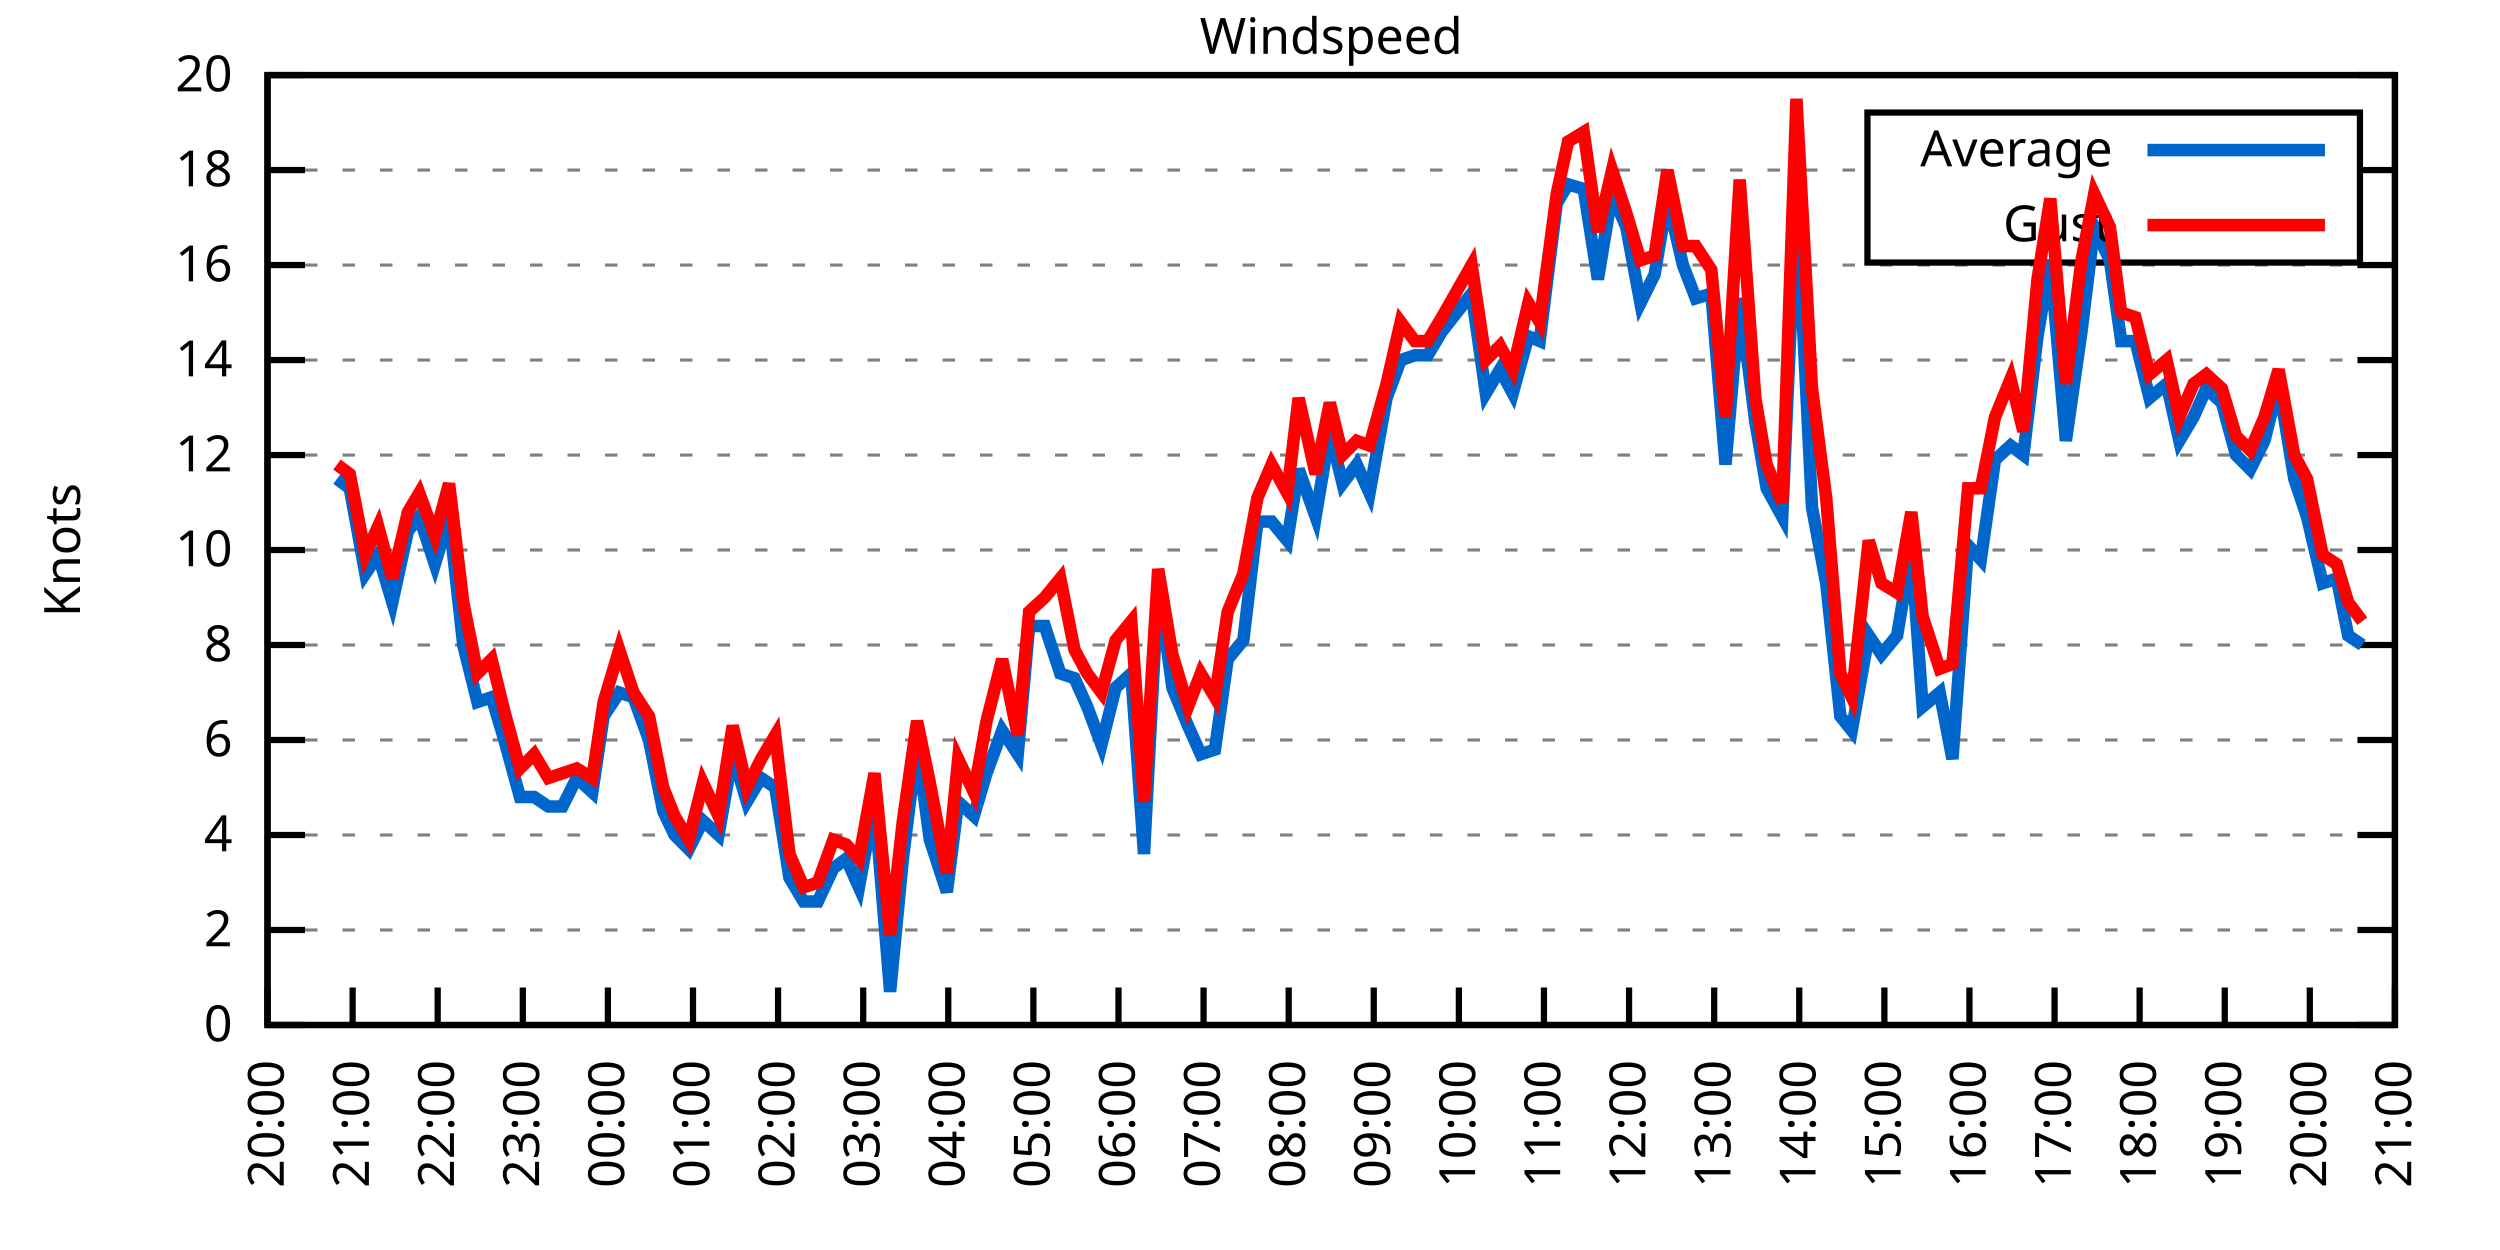
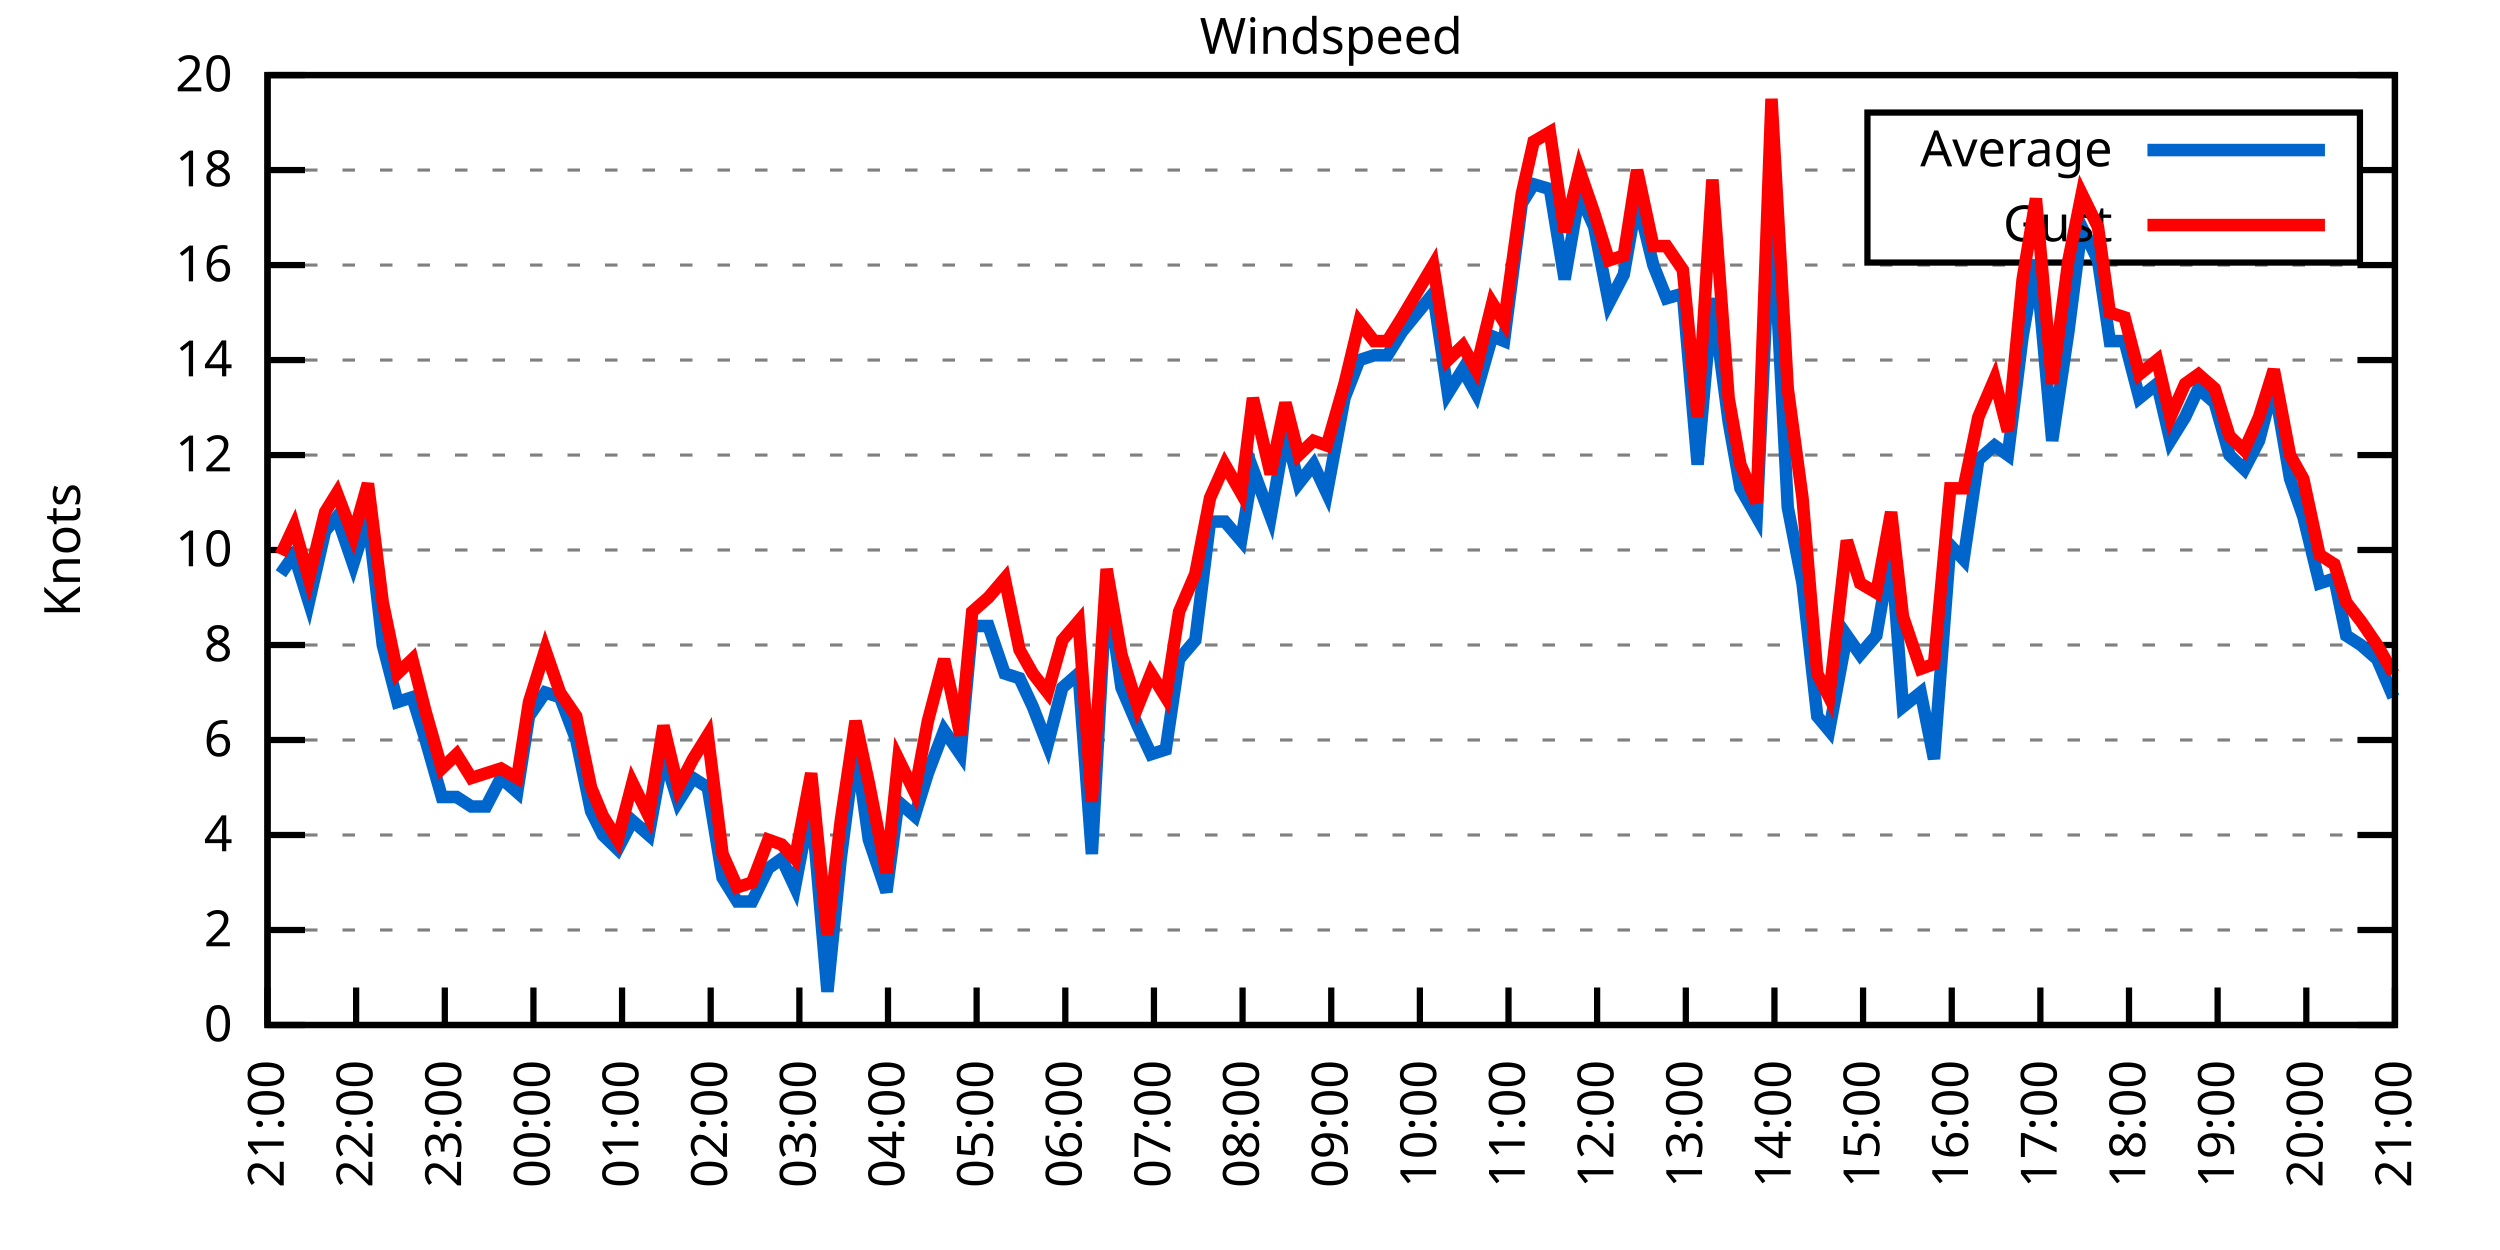
<svg xmlns="http://www.w3.org/2000/svg" xmlns:xlink="http://www.w3.org/1999/xlink" width="400" height="200" viewBox="0 0 400 200">
  <g id="gnuplot_canvas">
    <rect x="0" y="0" width="400" height="200" fill="none" />
    <defs>
      <circle id="gpDot" r="0.5" stroke-width="0.5" stroke="currentColor" />
      <path id="gpPt0" stroke-width="0.333" stroke="currentColor" d="M-1,0 h2 M0,-1 v2" />
      <path id="gpPt1" stroke-width="0.333" stroke="currentColor" d="M-1,-1 L1,1 M1,-1 L-1,1" />
      <path id="gpPt2" stroke-width="0.333" stroke="currentColor" d="M-1,0 L1,0 M0,-1 L0,1 M-1,-1 L1,1 M-1,1 L1,-1" />
      <rect id="gpPt3" stroke-width="0.333" stroke="currentColor" x="-1" y="-1" width="2" height="2" />
      <rect id="gpPt4" stroke-width="0.333" stroke="currentColor" fill="currentColor" x="-1" y="-1" width="2" height="2" />
      <circle id="gpPt5" stroke-width="0.333" stroke="currentColor" cx="0" cy="0" r="1" />
      <use xlink:href="#gpPt5" id="gpPt6" fill="currentColor" stroke="none" />
      <path id="gpPt7" stroke-width="0.333" stroke="currentColor" d="M0,-1.33 L-1.33,0.67 L1.33,0.67 z" />
      <use xlink:href="#gpPt7" id="gpPt8" fill="currentColor" stroke="none" />
      <use xlink:href="#gpPt7" id="gpPt9" stroke="currentColor" transform="rotate(180)" />
      <use xlink:href="#gpPt9" id="gpPt10" fill="currentColor" stroke="none" />
      <use xlink:href="#gpPt3" id="gpPt11" stroke="currentColor" transform="rotate(45)" />
      <use xlink:href="#gpPt11" id="gpPt12" fill="currentColor" stroke="none" />
      <path id="gpPt13" stroke-width="0.333" stroke="currentColor" d="M0,1.330 L1.265,0.411 L0.782,-1.067 L-0.782,-1.076 L-1.265,0.411 z" />
      <use xlink:href="#gpPt13" id="gpPt14" fill="currentColor" stroke="none" />
      <filter id="textbox" filterUnits="objectBoundingBox" x="0" y="0" height="1" width="1">
        <feFlood flood-color="white" flood-opacity="1" result="bgnd" />
        <feComposite in="SourceGraphic" in2="bgnd" operator="atop" />
      </filter>
      <filter id="greybox" filterUnits="objectBoundingBox" x="0" y="0" height="1" width="1">
        <feFlood flood-color="lightgrey" flood-opacity="1" result="grey" />
        <feComposite in="SourceGraphic" in2="grey" operator="atop" />
      </filter>
    </defs>
    <g fill="none" color="white" stroke="currentColor" stroke-width="1.00" stroke-linecap="butt" stroke-linejoin="miter">
</g>
    <g fill="none" color="black" stroke="currentColor" stroke-width="1.00" stroke-linecap="butt" stroke-linejoin="miter">
      <g stroke="none" shape-rendering="crispEdges">
        <polygon fill="rgb(255, 255, 255)" points="42.80,164.00 383.18,164.00 383.18,12.02 42.80,12.02 " />
      </g>
    </g>
    <g fill="none" color="black" stroke="currentColor" stroke-width="1.00" stroke-linecap="butt" stroke-linejoin="miter">
</g>
    <g fill="none" color="black" stroke="black" stroke-width="0.50" stroke-linecap="butt" stroke-linejoin="miter">
</g>
    <g fill="none" color="gray" stroke="currentColor" stroke-width="0.50" stroke-linecap="butt" stroke-linejoin="miter">
      <path stroke="gray" stroke-dasharray="2,4" class="gridline" d="M42.80,164.00 L383.19,164.00  " />
    </g>
    <g fill="none" color="gray" stroke="gray" stroke-width="1.00" stroke-linecap="butt" stroke-linejoin="miter">
</g>
    <g fill="none" color="black" stroke="currentColor" stroke-width="1.00" stroke-linecap="butt" stroke-linejoin="miter">
      <path stroke="black" d="M42.80,164.00 L48.80,164.00 M383.19,164.00 L377.19,164.00  " />
      <g transform="translate(37.20,166.60)" stroke="none" fill="black" font-family="Sans" font-size="8.00" text-anchor="end">
        <text>
          <tspan font-family="Sans"> 0</tspan>
        </text>
      </g>
    </g>
    <g fill="none" color="black" stroke="currentColor" stroke-width="1.00" stroke-linecap="butt" stroke-linejoin="miter">
</g>
    <g fill="none" color="black" stroke="black" stroke-width="0.50" stroke-linecap="butt" stroke-linejoin="miter">
</g>
    <g fill="none" color="gray" stroke="currentColor" stroke-width="0.50" stroke-linecap="butt" stroke-linejoin="miter">
      <path stroke="gray" stroke-dasharray="2,4" class="gridline" d="M42.80,148.80 L383.19,148.80  " />
    </g>
    <g fill="none" color="gray" stroke="gray" stroke-width="1.00" stroke-linecap="butt" stroke-linejoin="miter">
</g>
    <g fill="none" color="black" stroke="currentColor" stroke-width="1.00" stroke-linecap="butt" stroke-linejoin="miter">
      <path stroke="black" d="M42.80,148.80 L48.80,148.80 M383.19,148.80 L377.19,148.80  " />
      <g transform="translate(37.20,151.40)" stroke="none" fill="black" font-family="Sans" font-size="8.00" text-anchor="end">
        <text>
          <tspan font-family="Sans"> 2</tspan>
        </text>
      </g>
    </g>
    <g fill="none" color="black" stroke="currentColor" stroke-width="1.00" stroke-linecap="butt" stroke-linejoin="miter">
</g>
    <g fill="none" color="black" stroke="black" stroke-width="0.50" stroke-linecap="butt" stroke-linejoin="miter">
</g>
    <g fill="none" color="gray" stroke="currentColor" stroke-width="0.50" stroke-linecap="butt" stroke-linejoin="miter">
      <path stroke="gray" stroke-dasharray="2,4" class="gridline" d="M42.80,133.60 L383.19,133.60  " />
    </g>
    <g fill="none" color="gray" stroke="gray" stroke-width="1.00" stroke-linecap="butt" stroke-linejoin="miter">
</g>
    <g fill="none" color="black" stroke="currentColor" stroke-width="1.00" stroke-linecap="butt" stroke-linejoin="miter">
      <path stroke="black" d="M42.80,133.60 L48.80,133.60 M383.19,133.60 L377.19,133.60  " />
      <g transform="translate(37.20,136.20)" stroke="none" fill="black" font-family="Sans" font-size="8.00" text-anchor="end">
        <text>
          <tspan font-family="Sans"> 4</tspan>
        </text>
      </g>
    </g>
    <g fill="none" color="black" stroke="currentColor" stroke-width="1.00" stroke-linecap="butt" stroke-linejoin="miter">
</g>
    <g fill="none" color="black" stroke="black" stroke-width="0.50" stroke-linecap="butt" stroke-linejoin="miter">
</g>
    <g fill="none" color="gray" stroke="currentColor" stroke-width="0.50" stroke-linecap="butt" stroke-linejoin="miter">
      <path stroke="gray" stroke-dasharray="2,4" class="gridline" d="M42.80,118.40 L383.19,118.40  " />
    </g>
    <g fill="none" color="gray" stroke="gray" stroke-width="1.00" stroke-linecap="butt" stroke-linejoin="miter">
</g>
    <g fill="none" color="black" stroke="currentColor" stroke-width="1.00" stroke-linecap="butt" stroke-linejoin="miter">
      <path stroke="black" d="M42.80,118.40 L48.80,118.40 M383.19,118.40 L377.19,118.40  " />
      <g transform="translate(37.20,121.00)" stroke="none" fill="black" font-family="Sans" font-size="8.00" text-anchor="end">
        <text>
          <tspan font-family="Sans"> 6</tspan>
        </text>
      </g>
    </g>
    <g fill="none" color="black" stroke="currentColor" stroke-width="1.00" stroke-linecap="butt" stroke-linejoin="miter">
</g>
    <g fill="none" color="black" stroke="black" stroke-width="0.50" stroke-linecap="butt" stroke-linejoin="miter">
</g>
    <g fill="none" color="gray" stroke="currentColor" stroke-width="0.50" stroke-linecap="butt" stroke-linejoin="miter">
      <path stroke="gray" stroke-dasharray="2,4" class="gridline" d="M42.80,103.20 L383.19,103.20  " />
    </g>
    <g fill="none" color="gray" stroke="gray" stroke-width="1.00" stroke-linecap="butt" stroke-linejoin="miter">
</g>
    <g fill="none" color="black" stroke="currentColor" stroke-width="1.00" stroke-linecap="butt" stroke-linejoin="miter">
      <path stroke="black" d="M42.80,103.20 L48.80,103.20 M383.19,103.20 L377.19,103.20  " />
      <g transform="translate(37.20,105.80)" stroke="none" fill="black" font-family="Sans" font-size="8.00" text-anchor="end">
        <text>
          <tspan font-family="Sans"> 8</tspan>
        </text>
      </g>
    </g>
    <g fill="none" color="black" stroke="currentColor" stroke-width="1.00" stroke-linecap="butt" stroke-linejoin="miter">
</g>
    <g fill="none" color="black" stroke="black" stroke-width="0.50" stroke-linecap="butt" stroke-linejoin="miter">
</g>
    <g fill="none" color="gray" stroke="currentColor" stroke-width="0.50" stroke-linecap="butt" stroke-linejoin="miter">
      <path stroke="gray" stroke-dasharray="2,4" class="gridline" d="M42.80,88.00 L383.19,88.00  " />
    </g>
    <g fill="none" color="gray" stroke="gray" stroke-width="1.00" stroke-linecap="butt" stroke-linejoin="miter">
</g>
    <g fill="none" color="black" stroke="currentColor" stroke-width="1.00" stroke-linecap="butt" stroke-linejoin="miter">
      <path stroke="black" d="M42.80,88.00 L48.80,88.00 M383.19,88.00 L377.19,88.00  " />
      <g transform="translate(37.20,90.60)" stroke="none" fill="black" font-family="Sans" font-size="8.00" text-anchor="end">
        <text>
          <tspan font-family="Sans"> 10</tspan>
        </text>
      </g>
    </g>
    <g fill="none" color="black" stroke="currentColor" stroke-width="1.00" stroke-linecap="butt" stroke-linejoin="miter">
</g>
    <g fill="none" color="black" stroke="black" stroke-width="0.50" stroke-linecap="butt" stroke-linejoin="miter">
</g>
    <g fill="none" color="gray" stroke="currentColor" stroke-width="0.50" stroke-linecap="butt" stroke-linejoin="miter">
      <path stroke="gray" stroke-dasharray="2,4" class="gridline" d="M42.80,72.81 L383.19,72.81  " />
    </g>
    <g fill="none" color="gray" stroke="gray" stroke-width="1.00" stroke-linecap="butt" stroke-linejoin="miter">
</g>
    <g fill="none" color="black" stroke="currentColor" stroke-width="1.00" stroke-linecap="butt" stroke-linejoin="miter">
      <path stroke="black" d="M42.80,72.81 L48.80,72.81 M383.19,72.81 L377.19,72.81  " />
      <g transform="translate(37.20,75.41)" stroke="none" fill="black" font-family="Sans" font-size="8.00" text-anchor="end">
        <text>
          <tspan font-family="Sans"> 12</tspan>
        </text>
      </g>
    </g>
    <g fill="none" color="black" stroke="currentColor" stroke-width="1.00" stroke-linecap="butt" stroke-linejoin="miter">
</g>
    <g fill="none" color="black" stroke="black" stroke-width="0.50" stroke-linecap="butt" stroke-linejoin="miter">
</g>
    <g fill="none" color="gray" stroke="currentColor" stroke-width="0.50" stroke-linecap="butt" stroke-linejoin="miter">
      <path stroke="gray" stroke-dasharray="2,4" class="gridline" d="M42.80,57.61 L383.19,57.61  " />
    </g>
    <g fill="none" color="gray" stroke="gray" stroke-width="1.00" stroke-linecap="butt" stroke-linejoin="miter">
</g>
    <g fill="none" color="black" stroke="currentColor" stroke-width="1.00" stroke-linecap="butt" stroke-linejoin="miter">
      <path stroke="black" d="M42.80,57.61 L48.80,57.61 M383.19,57.61 L377.19,57.61  " />
      <g transform="translate(37.20,60.21)" stroke="none" fill="black" font-family="Sans" font-size="8.00" text-anchor="end">
        <text>
          <tspan font-family="Sans"> 14</tspan>
        </text>
      </g>
    </g>
    <g fill="none" color="black" stroke="currentColor" stroke-width="1.00" stroke-linecap="butt" stroke-linejoin="miter">
</g>
    <g fill="none" color="black" stroke="black" stroke-width="0.50" stroke-linecap="butt" stroke-linejoin="miter">
</g>
    <g fill="none" color="gray" stroke="currentColor" stroke-width="0.50" stroke-linecap="butt" stroke-linejoin="miter">
      <path stroke="gray" stroke-dasharray="2,4" class="gridline" d="M42.80,42.41 L383.19,42.41  " />
    </g>
    <g fill="none" color="gray" stroke="gray" stroke-width="1.00" stroke-linecap="butt" stroke-linejoin="miter">
</g>
    <g fill="none" color="black" stroke="currentColor" stroke-width="1.00" stroke-linecap="butt" stroke-linejoin="miter">
      <path stroke="black" d="M42.80,42.41 L48.80,42.41 M383.19,42.41 L377.19,42.41  " />
      <g transform="translate(37.20,45.01)" stroke="none" fill="black" font-family="Sans" font-size="8.00" text-anchor="end">
        <text>
          <tspan font-family="Sans"> 16</tspan>
        </text>
      </g>
    </g>
    <g fill="none" color="black" stroke="currentColor" stroke-width="1.00" stroke-linecap="butt" stroke-linejoin="miter">
</g>
    <g fill="none" color="black" stroke="black" stroke-width="0.50" stroke-linecap="butt" stroke-linejoin="miter">
</g>
    <g fill="none" color="gray" stroke="currentColor" stroke-width="0.50" stroke-linecap="butt" stroke-linejoin="miter">
      <path stroke="gray" stroke-dasharray="2,4" class="gridline" d="M42.80,27.21 L298.79,27.21 M377.59,27.21 L383.19,27.21  " />
    </g>
    <g fill="none" color="gray" stroke="gray" stroke-width="1.00" stroke-linecap="butt" stroke-linejoin="miter">
</g>
    <g fill="none" color="black" stroke="currentColor" stroke-width="1.00" stroke-linecap="butt" stroke-linejoin="miter">
      <path stroke="black" d="M42.80,27.21 L48.80,27.21 M383.19,27.21 L377.19,27.21  " />
      <g transform="translate(37.20,29.81)" stroke="none" fill="black" font-family="Sans" font-size="8.00" text-anchor="end">
        <text>
          <tspan font-family="Sans"> 18</tspan>
        </text>
      </g>
    </g>
    <g fill="none" color="black" stroke="currentColor" stroke-width="1.00" stroke-linecap="butt" stroke-linejoin="miter">
</g>
    <g fill="none" color="black" stroke="black" stroke-width="0.50" stroke-linecap="butt" stroke-linejoin="miter">
</g>
    <g fill="none" color="gray" stroke="currentColor" stroke-width="0.50" stroke-linecap="butt" stroke-linejoin="miter">
      <path stroke="gray" stroke-dasharray="2,4" class="gridline" d="M42.80,12.01 L383.19,12.01  " />
    </g>
    <g fill="none" color="gray" stroke="gray" stroke-width="1.00" stroke-linecap="butt" stroke-linejoin="miter">
</g>
    <g fill="none" color="black" stroke="currentColor" stroke-width="1.00" stroke-linecap="butt" stroke-linejoin="miter">
      <path stroke="black" d="M42.80,12.01 L48.80,12.01 M383.19,12.01 L377.19,12.01  " />
      <g transform="translate(37.20,14.61)" stroke="none" fill="black" font-family="Sans" font-size="8.00" text-anchor="end">
        <text>
          <tspan font-family="Sans"> 20</tspan>
        </text>
      </g>
    </g>
    <g fill="none" color="black" stroke="currentColor" stroke-width="1.00" stroke-linecap="butt" stroke-linejoin="miter">
      <path stroke="black" d="M42.80,164.00 L42.80,158.00  " />
      <g transform="translate(45.40,169.60) rotate(270.00)" stroke="none" fill="black" font-family="Sans" font-size="8.00" text-anchor="end">
        <text>
-           <tspan font-family="Sans">20:00</tspan>
-         </text>
-       </g>
-     </g>
-     <g fill="none" color="black" stroke="currentColor" stroke-width="1.00" stroke-linecap="butt" stroke-linejoin="miter">
-       <path stroke="black" d="M56.42,164.00 L56.42,158.00  " />
-       <g transform="translate(59.02,169.60) rotate(270.00)" stroke="none" fill="black" font-family="Sans" font-size="8.00" text-anchor="end">
-         <text>
          <tspan font-family="Sans">21:00</tspan>
        </text>
      </g>
    </g>
    <g fill="none" color="black" stroke="currentColor" stroke-width="1.00" stroke-linecap="butt" stroke-linejoin="miter">
-       <path stroke="black" d="M70.03,164.00 L70.03,158.00  " />
-       <g transform="translate(72.63,169.60) rotate(270.00)" stroke="none" fill="black" font-family="Sans" font-size="8.00" text-anchor="end">
+       <path stroke="black" d="M56.98,164.00 L56.98,158.00  " />
+       <g transform="translate(59.58,169.60) rotate(270.00)" stroke="none" fill="black" font-family="Sans" font-size="8.00" text-anchor="end">
        <text>
          <tspan font-family="Sans">22:00</tspan>
        </text>
      </g>
    </g>
    <g fill="none" color="black" stroke="currentColor" stroke-width="1.00" stroke-linecap="butt" stroke-linejoin="miter">
-       <path stroke="black" d="M83.65,164.00 L83.65,158.00  " />
-       <g transform="translate(86.25,169.60) rotate(270.00)" stroke="none" fill="black" font-family="Sans" font-size="8.00" text-anchor="end">
+       <path stroke="black" d="M71.17,164.00 L71.17,158.00  " />
+       <g transform="translate(73.77,169.60) rotate(270.00)" stroke="none" fill="black" font-family="Sans" font-size="8.00" text-anchor="end">
        <text>
          <tspan font-family="Sans">23:00</tspan>
        </text>
      </g>
    </g>
    <g fill="none" color="black" stroke="currentColor" stroke-width="1.00" stroke-linecap="butt" stroke-linejoin="miter">
-       <path stroke="black" d="M97.26,164.00 L97.26,158.00  " />
-       <g transform="translate(99.86,169.60) rotate(270.00)" stroke="none" fill="black" font-family="Sans" font-size="8.00" text-anchor="end">
+       <path stroke="black" d="M85.35,164.00 L85.35,158.00  " />
+       <g transform="translate(87.95,169.60) rotate(270.00)" stroke="none" fill="black" font-family="Sans" font-size="8.00" text-anchor="end">
        <text>
          <tspan font-family="Sans">00:00</tspan>
        </text>
      </g>
    </g>
    <g fill="none" color="black" stroke="currentColor" stroke-width="1.00" stroke-linecap="butt" stroke-linejoin="miter">
-       <path stroke="black" d="M110.88,164.00 L110.88,158.00  " />
-       <g transform="translate(113.48,169.60) rotate(270.00)" stroke="none" fill="black" font-family="Sans" font-size="8.00" text-anchor="end">
+       <path stroke="black" d="M99.53,164.00 L99.53,158.00  " />
+       <g transform="translate(102.13,169.60) rotate(270.00)" stroke="none" fill="black" font-family="Sans" font-size="8.00" text-anchor="end">
        <text>
          <tspan font-family="Sans">01:00</tspan>
        </text>
      </g>
    </g>
    <g fill="none" color="black" stroke="currentColor" stroke-width="1.00" stroke-linecap="butt" stroke-linejoin="miter">
-       <path stroke="black" d="M124.49,164.00 L124.49,158.00  " />
-       <g transform="translate(127.09,169.60) rotate(270.00)" stroke="none" fill="black" font-family="Sans" font-size="8.00" text-anchor="end">
+       <path stroke="black" d="M113.71,164.00 L113.71,158.00  " />
+       <g transform="translate(116.31,169.60) rotate(270.00)" stroke="none" fill="black" font-family="Sans" font-size="8.00" text-anchor="end">
        <text>
          <tspan font-family="Sans">02:00</tspan>
        </text>
      </g>
    </g>
    <g fill="none" color="black" stroke="currentColor" stroke-width="1.00" stroke-linecap="butt" stroke-linejoin="miter">
-       <path stroke="black" d="M138.11,164.00 L138.11,158.00  " />
-       <g transform="translate(140.71,169.60) rotate(270.00)" stroke="none" fill="black" font-family="Sans" font-size="8.00" text-anchor="end">
+       <path stroke="black" d="M127.90,164.00 L127.90,158.00  " />
+       <g transform="translate(130.50,169.60) rotate(270.00)" stroke="none" fill="black" font-family="Sans" font-size="8.00" text-anchor="end">
        <text>
          <tspan font-family="Sans">03:00</tspan>
        </text>
      </g>
    </g>
    <g fill="none" color="black" stroke="currentColor" stroke-width="1.00" stroke-linecap="butt" stroke-linejoin="miter">
-       <path stroke="black" d="M151.72,164.00 L151.72,158.00  " />
-       <g transform="translate(154.32,169.60) rotate(270.00)" stroke="none" fill="black" font-family="Sans" font-size="8.00" text-anchor="end">
+       <path stroke="black" d="M142.08,164.00 L142.08,158.00  " />
+       <g transform="translate(144.68,169.60) rotate(270.00)" stroke="none" fill="black" font-family="Sans" font-size="8.00" text-anchor="end">
        <text>
          <tspan font-family="Sans">04:00</tspan>
        </text>
      </g>
    </g>
    <g fill="none" color="black" stroke="currentColor" stroke-width="1.00" stroke-linecap="butt" stroke-linejoin="miter">
-       <path stroke="black" d="M165.34,164.00 L165.34,158.00  " />
-       <g transform="translate(167.94,169.60) rotate(270.00)" stroke="none" fill="black" font-family="Sans" font-size="8.00" text-anchor="end">
+       <path stroke="black" d="M156.26,164.00 L156.26,158.00  " />
+       <g transform="translate(158.86,169.60) rotate(270.00)" stroke="none" fill="black" font-family="Sans" font-size="8.00" text-anchor="end">
        <text>
          <tspan font-family="Sans">05:00</tspan>
        </text>
      </g>
    </g>
    <g fill="none" color="black" stroke="currentColor" stroke-width="1.00" stroke-linecap="butt" stroke-linejoin="miter">
-       <path stroke="black" d="M178.96,164.00 L178.96,158.00  " />
-       <g transform="translate(181.56,169.60) rotate(270.00)" stroke="none" fill="black" font-family="Sans" font-size="8.00" text-anchor="end">
+       <path stroke="black" d="M170.45,164.00 L170.45,158.00  " />
+       <g transform="translate(173.05,169.60) rotate(270.00)" stroke="none" fill="black" font-family="Sans" font-size="8.00" text-anchor="end">
        <text>
          <tspan font-family="Sans">06:00</tspan>
        </text>
      </g>
    </g>
    <g fill="none" color="black" stroke="currentColor" stroke-width="1.00" stroke-linecap="butt" stroke-linejoin="miter">
-       <path stroke="black" d="M192.57,164.00 L192.57,158.00  " />
-       <g transform="translate(195.17,169.60) rotate(270.00)" stroke="none" fill="black" font-family="Sans" font-size="8.00" text-anchor="end">
+       <path stroke="black" d="M184.63,164.00 L184.63,158.00  " />
+       <g transform="translate(187.23,169.60) rotate(270.00)" stroke="none" fill="black" font-family="Sans" font-size="8.00" text-anchor="end">
        <text>
          <tspan font-family="Sans">07:00</tspan>
        </text>
      </g>
    </g>
    <g fill="none" color="black" stroke="currentColor" stroke-width="1.00" stroke-linecap="butt" stroke-linejoin="miter">
-       <path stroke="black" d="M206.19,164.00 L206.19,158.00  " />
-       <g transform="translate(208.79,169.60) rotate(270.00)" stroke="none" fill="black" font-family="Sans" font-size="8.00" text-anchor="end">
+       <path stroke="black" d="M198.81,164.00 L198.81,158.00  " />
+       <g transform="translate(201.41,169.60) rotate(270.00)" stroke="none" fill="black" font-family="Sans" font-size="8.00" text-anchor="end">
        <text>
          <tspan font-family="Sans">08:00</tspan>
        </text>
      </g>
    </g>
    <g fill="none" color="black" stroke="currentColor" stroke-width="1.00" stroke-linecap="butt" stroke-linejoin="miter">
-       <path stroke="black" d="M219.80,164.00 L219.80,158.00  " />
-       <g transform="translate(222.40,169.60) rotate(270.00)" stroke="none" fill="black" font-family="Sans" font-size="8.00" text-anchor="end">
+       <path stroke="black" d="M213.00,164.00 L213.00,158.00  " />
+       <g transform="translate(215.60,169.60) rotate(270.00)" stroke="none" fill="black" font-family="Sans" font-size="8.00" text-anchor="end">
        <text>
          <tspan font-family="Sans">09:00</tspan>
        </text>
      </g>
    </g>
    <g fill="none" color="black" stroke="currentColor" stroke-width="1.00" stroke-linecap="butt" stroke-linejoin="miter">
-       <path stroke="black" d="M233.42,164.00 L233.42,158.00  " />
-       <g transform="translate(236.02,169.60) rotate(270.00)" stroke="none" fill="black" font-family="Sans" font-size="8.00" text-anchor="end">
+       <path stroke="black" d="M227.18,164.00 L227.18,158.00  " />
+       <g transform="translate(229.78,169.60) rotate(270.00)" stroke="none" fill="black" font-family="Sans" font-size="8.00" text-anchor="end">
        <text>
          <tspan font-family="Sans">10:00</tspan>
        </text>
      </g>
    </g>
    <g fill="none" color="black" stroke="currentColor" stroke-width="1.00" stroke-linecap="butt" stroke-linejoin="miter">
-       <path stroke="black" d="M247.03,164.00 L247.03,158.00  " />
-       <g transform="translate(249.63,169.60) rotate(270.00)" stroke="none" fill="black" font-family="Sans" font-size="8.00" text-anchor="end">
+       <path stroke="black" d="M241.36,164.00 L241.36,158.00  " />
+       <g transform="translate(243.96,169.60) rotate(270.00)" stroke="none" fill="black" font-family="Sans" font-size="8.00" text-anchor="end">
        <text>
          <tspan font-family="Sans">11:00</tspan>
        </text>
      </g>
    </g>
    <g fill="none" color="black" stroke="currentColor" stroke-width="1.00" stroke-linecap="butt" stroke-linejoin="miter">
-       <path stroke="black" d="M260.65,164.00 L260.65,158.00  " />
-       <g transform="translate(263.25,169.60) rotate(270.00)" stroke="none" fill="black" font-family="Sans" font-size="8.00" text-anchor="end">
+       <path stroke="black" d="M255.54,164.00 L255.54,158.00  " />
+       <g transform="translate(258.14,169.60) rotate(270.00)" stroke="none" fill="black" font-family="Sans" font-size="8.00" text-anchor="end">
        <text>
          <tspan font-family="Sans">12:00</tspan>
        </text>
      </g>
    </g>
    <g fill="none" color="black" stroke="currentColor" stroke-width="1.00" stroke-linecap="butt" stroke-linejoin="miter">
-       <path stroke="black" d="M274.27,164.00 L274.27,158.00  " />
-       <g transform="translate(276.87,169.60) rotate(270.00)" stroke="none" fill="black" font-family="Sans" font-size="8.00" text-anchor="end">
+       <path stroke="black" d="M269.73,164.00 L269.73,158.00  " />
+       <g transform="translate(272.33,169.60) rotate(270.00)" stroke="none" fill="black" font-family="Sans" font-size="8.00" text-anchor="end">
        <text>
          <tspan font-family="Sans">13:00</tspan>
        </text>
      </g>
    </g>
    <g fill="none" color="black" stroke="currentColor" stroke-width="1.00" stroke-linecap="butt" stroke-linejoin="miter">
-       <path stroke="black" d="M287.88,164.00 L287.88,158.00  " />
-       <g transform="translate(290.48,169.60) rotate(270.00)" stroke="none" fill="black" font-family="Sans" font-size="8.00" text-anchor="end">
+       <path stroke="black" d="M283.91,164.00 L283.91,158.00  " />
+       <g transform="translate(286.51,169.60) rotate(270.00)" stroke="none" fill="black" font-family="Sans" font-size="8.00" text-anchor="end">
        <text>
          <tspan font-family="Sans">14:00</tspan>
        </text>
      </g>
    </g>
    <g fill="none" color="black" stroke="currentColor" stroke-width="1.00" stroke-linecap="butt" stroke-linejoin="miter">
-       <path stroke="black" d="M301.50,164.00 L301.50,158.00  " />
-       <g transform="translate(304.10,169.60) rotate(270.00)" stroke="none" fill="black" font-family="Sans" font-size="8.00" text-anchor="end">
+       <path stroke="black" d="M298.09,164.00 L298.09,158.00  " />
+       <g transform="translate(300.69,169.60) rotate(270.00)" stroke="none" fill="black" font-family="Sans" font-size="8.00" text-anchor="end">
        <text>
          <tspan font-family="Sans">15:00</tspan>
        </text>
      </g>
    </g>
    <g fill="none" color="black" stroke="currentColor" stroke-width="1.00" stroke-linecap="butt" stroke-linejoin="miter">
-       <path stroke="black" d="M315.11,164.00 L315.11,158.00  " />
-       <g transform="translate(317.71,169.60) rotate(270.00)" stroke="none" fill="black" font-family="Sans" font-size="8.00" text-anchor="end">
+       <path stroke="black" d="M312.28,164.00 L312.28,158.00  " />
+       <g transform="translate(314.88,169.60) rotate(270.00)" stroke="none" fill="black" font-family="Sans" font-size="8.00" text-anchor="end">
        <text>
          <tspan font-family="Sans">16:00</tspan>
        </text>
      </g>
    </g>
    <g fill="none" color="black" stroke="currentColor" stroke-width="1.00" stroke-linecap="butt" stroke-linejoin="miter">
-       <path stroke="black" d="M328.73,164.00 L328.73,158.00  " />
-       <g transform="translate(331.33,169.60) rotate(270.00)" stroke="none" fill="black" font-family="Sans" font-size="8.00" text-anchor="end">
+       <path stroke="black" d="M326.46,164.00 L326.46,158.00  " />
+       <g transform="translate(329.06,169.60) rotate(270.00)" stroke="none" fill="black" font-family="Sans" font-size="8.00" text-anchor="end">
        <text>
          <tspan font-family="Sans">17:00</tspan>
        </text>
      </g>
    </g>
    <g fill="none" color="black" stroke="currentColor" stroke-width="1.00" stroke-linecap="butt" stroke-linejoin="miter">
-       <path stroke="black" d="M342.34,164.00 L342.34,158.00  " />
-       <g transform="translate(344.94,169.60) rotate(270.00)" stroke="none" fill="black" font-family="Sans" font-size="8.00" text-anchor="end">
+       <path stroke="black" d="M340.64,164.00 L340.64,158.00  " />
+       <g transform="translate(343.24,169.60) rotate(270.00)" stroke="none" fill="black" font-family="Sans" font-size="8.00" text-anchor="end">
        <text>
          <tspan font-family="Sans">18:00</tspan>
        </text>
      </g>
    </g>
    <g fill="none" color="black" stroke="currentColor" stroke-width="1.00" stroke-linecap="butt" stroke-linejoin="miter">
-       <path stroke="black" d="M355.96,164.00 L355.96,158.00  " />
-       <g transform="translate(358.56,169.60) rotate(270.00)" stroke="none" fill="black" font-family="Sans" font-size="8.00" text-anchor="end">
+       <path stroke="black" d="M354.82,164.00 L354.82,158.00  " />
+       <g transform="translate(357.42,169.60) rotate(270.00)" stroke="none" fill="black" font-family="Sans" font-size="8.00" text-anchor="end">
        <text>
          <tspan font-family="Sans">19:00</tspan>
        </text>
      </g>
    </g>
    <g fill="none" color="black" stroke="currentColor" stroke-width="1.00" stroke-linecap="butt" stroke-linejoin="miter">
-       <path stroke="black" d="M369.57,164.00 L369.57,158.00  " />
-       <g transform="translate(372.17,169.60) rotate(270.00)" stroke="none" fill="black" font-family="Sans" font-size="8.00" text-anchor="end">
+       <path stroke="black" d="M369.01,164.00 L369.01,158.00  " />
+       <g transform="translate(371.61,169.60) rotate(270.00)" stroke="none" fill="black" font-family="Sans" font-size="8.00" text-anchor="end">
        <text>
          <tspan font-family="Sans">20:00</tspan>
        </text>
      </g>
    </g>
    <g fill="none" color="black" stroke="currentColor" stroke-width="1.00" stroke-linecap="butt" stroke-linejoin="miter">
      <path stroke="black" d="M383.19,164.00 L383.19,158.00  " />
      <g transform="translate(385.79,169.60) rotate(270.00)" stroke="none" fill="black" font-family="Sans" font-size="8.00" text-anchor="end">
        <text>
          <tspan font-family="Sans">21:00</tspan>
        </text>
      </g>
    </g>
    <g fill="none" color="black" stroke="currentColor" stroke-width="1.00" stroke-linecap="butt" stroke-linejoin="miter">
</g>
    <g fill="none" color="black" stroke="currentColor" stroke-width="1.00" stroke-linecap="butt" stroke-linejoin="miter">
      <path stroke="black" d="M42.80,12.01 L42.80,164.00 L383.19,164.00 L383.19,12.01 L42.80,12.01 Z  " />
    </g>
    <g fill="none" color="black" stroke="currentColor" stroke-width="1.00" stroke-linecap="butt" stroke-linejoin="miter">
</g>
    <g fill="none" color="black" stroke="currentColor" stroke-width="1.00" stroke-linecap="butt" stroke-linejoin="miter">
      <path stroke="black" d="M298.79,42.01 L298.79,18.01 L377.59,18.01 L377.59,42.01 L298.79,42.01 Z  " />
    </g>
    <g id="Windspeed_plot_1">
      <g fill="none" color="white" stroke="black" stroke-width="2.00" stroke-linecap="butt" stroke-linejoin="miter">
</g>
      <g fill="none" color="black" stroke="currentColor" stroke-width="2.00" stroke-linecap="butt" stroke-linejoin="miter">
        <g transform="translate(337.99,26.61)" stroke="none" fill="black" font-family="Sans" font-size="8.00" text-anchor="end">
          <text>
            <tspan font-family="Sans">Average</tspan>
          </text>
        </g>
      </g>
      <g fill="none" color="black" stroke="currentColor" stroke-width="2.00" stroke-linecap="butt" stroke-linejoin="miter">
-         <path stroke="rgb(  0, 102, 204)" d="M343.59,24.01 L371.99,24.01 M53.92,76.61 L55.96,78.13 L58.46,91.80 L60.50,88.76 L62.77,96.36 L65.27,84.97   L67.08,82.69 L69.58,90.28 L71.85,82.69 L74.12,103.20 L76.39,112.32 L78.65,111.56 L80.70,118.40 L83.19,127.52   L85.46,127.52 L87.73,129.04 L90.00,129.04 L92.27,124.48 L94.77,126.76 L96.58,114.60 L99.08,110.80 L101.35,111.56   L103.84,118.40 L106.11,129.80 L107.93,133.60 L110.20,135.88 L112.47,131.32 L114.96,133.60 L117.23,120.68 L119.50,128.28   L121.77,124.48 L124.04,126.00 L126.31,140.44 L128.58,144.24 L130.85,144.24 L133.34,138.92 L135.39,137.40 L137.43,141.96   L139.92,128.28 L142.42,158.68 L144.46,137.40 L146.73,119.16 L148.77,134.36 L151.50,142.72 L153.31,128.28 L155.81,130.56   L157.85,123.72 L160.35,116.88 L162.84,120.68 L164.66,100.16 L167.16,100.16 L169.65,107.76 L171.92,108.52 L173.96,113.08   L176.23,119.16 L178.50,110.04 L181.00,107.76 L183.04,136.64 L185.31,93.32 L187.58,110.04 L190.08,116.12 L192.12,120.68   L194.39,119.92 L196.43,105.48 L198.93,102.44 L201.19,83.45 L203.46,83.45 L205.96,86.49 L207.78,75.09 L210.50,82.69   L212.77,69.01 L214.81,77.37 L217.08,74.33 L219.12,78.89 L221.85,63.69 L224.11,57.61 L226.38,56.85 L228.43,56.85   L230.70,53.05 L235.46,46.97 L237.73,62.93 L240.00,59.13 L242.04,62.93 L244.54,53.81 L246.35,54.57 L249.08,32.53   L250.89,29.49 L253.39,30.25 L255.66,44.69 L257.93,31.01 L260.20,36.33 L262.47,48.49 L264.73,43.93 L266.78,31.77   L269.27,42.41 L271.32,47.73 L273.81,46.97 L276.08,74.33 L278.35,47.73 L280.85,67.49 L282.66,78.13 L285.16,82.69   L287.43,31.01 L289.92,81.17 L292.19,93.32 L294.46,114.60 L296.28,116.88 L299.00,101.68 L301.04,104.72 L303.54,101.68   L305.81,88.00 L307.62,113.08 L310.35,110.80 L312.39,121.44 L314.89,87.25 L316.93,89.52 L319.20,73.57 L321.69,71.29   L323.74,72.81 L326.00,53.81 L328.05,41.65 L330.54,70.53 L333.04,53.05 L335.08,36.33 L337.58,41.65 L339.39,54.57   L341.66,54.57 L343.93,63.69 L346.65,61.41 L348.70,70.53 L350.97,66.73 L353.01,62.17 L355.50,64.45 L357.77,72.81   L360.04,75.09 L362.31,70.53 L364.58,61.41 L367.08,76.61 L369.12,82.69 L371.62,93.32 L373.89,92.56 L375.70,101.68   L377.97,103.20  " />
+         <path stroke="rgb(  0, 102, 204)" d="M343.59,24.01 L371.99,24.01 M44.93,91.80 L47.05,88.76 L49.42,96.36 L52.02,84.97 L53.91,82.69 L56.51,90.28   L58.87,82.69 L61.24,103.20 L63.60,112.32 L65.97,111.56 L68.09,118.40 L70.69,127.52 L73.06,127.52 L75.42,129.04   L77.78,129.04 L80.15,124.48 L82.75,126.76 L84.64,114.60 L87.24,110.80 L89.60,111.56 L92.20,118.40 L94.57,129.80   L96.46,133.60 L98.82,135.88 L101.19,131.32 L103.79,133.60 L106.15,120.68 L108.51,128.28 L110.88,124.48 L113.24,126.00   L115.61,140.44 L117.97,144.24 L120.33,144.24 L122.93,138.92 L125.06,137.40 L127.19,141.96 L129.79,128.28 L132.39,158.68   L134.52,137.40 L136.88,119.16 L139.01,134.36 L141.84,142.72 L143.74,128.28 L146.34,130.56 L148.46,123.72 L151.06,116.88   L153.66,120.68 L155.55,100.16 L158.15,100.16 L160.75,107.76 L163.12,108.52 L165.25,113.08 L167.61,119.16 L169.97,110.04   L172.57,107.76 L174.70,136.64 L177.06,93.32 L179.43,110.04 L182.03,116.12 L184.16,120.68 L186.52,119.92 L188.65,105.48   L191.25,102.44 L193.61,83.45 L195.98,83.45 L198.58,86.49 L200.47,75.09 L203.30,82.69 L205.67,69.01 L207.79,77.37   L210.16,74.33 L212.29,78.89 L215.12,63.69 L217.49,57.61 L219.85,56.85 L221.98,56.85 L224.34,53.05 L229.31,46.97   L231.67,62.93 L234.03,59.13 L236.16,62.93 L238.76,53.81 L240.65,54.57 L243.49,32.53 L245.38,29.49 L247.98,30.25   L250.34,44.69 L252.71,31.01 L255.07,36.33 L257.43,48.49 L259.80,43.93 L261.93,31.77 L264.53,42.41 L266.65,47.73   L269.25,46.97 L271.62,74.33 L273.98,47.73 L276.58,67.49 L278.47,78.13 L281.07,82.69 L283.44,31.01 L286.04,81.17   L288.40,93.32 L290.76,114.60 L292.66,116.88 L295.49,101.68 L297.62,104.72 L300.22,101.68 L302.58,88.00 L304.47,113.08   L307.31,110.80 L309.44,121.44 L312.04,87.25 L314.17,89.52 L316.53,73.57 L319.13,71.29 L321.26,72.81 L323.62,53.81   L325.75,41.65 L328.35,70.53 L330.95,53.05 L333.08,36.33 L335.68,41.65 L337.57,54.57 L339.93,54.57 L342.30,63.69   L345.13,61.41 L347.26,70.53 L349.62,66.73 L351.75,62.17 L354.35,64.45 L356.72,72.81 L359.08,75.09 L361.44,70.53   L363.81,61.41 L366.41,76.61 L368.53,82.69 L371.13,93.32 L373.50,92.56 L375.39,101.68 L377.75,103.20 L380.35,105.48   L382.95,111.56  " />
      </g>
    </g>
    <g id="Windspeed_plot_2">
      <g fill="none" color="black" stroke="currentColor" stroke-width="2.00" stroke-linecap="butt" stroke-linejoin="miter">
        <g transform="translate(337.99,38.61)" stroke="none" fill="black" font-family="Sans" font-size="8.00" text-anchor="end">
          <text>
            <tspan font-family="Sans">Gust</tspan>
          </text>
        </g>
      </g>
      <g fill="none" color="black" stroke="currentColor" stroke-width="2.00" stroke-linecap="butt" stroke-linejoin="miter">
-         <path stroke="rgb(255,   0,   0)" d="M343.59,36.01 L371.99,36.01 M53.92,74.33 L55.96,75.85 L58.46,88.76 L60.50,84.21 L62.77,92.56 L65.27,81.93   L67.08,78.89 L69.58,85.73 L71.85,77.37 L74.12,96.36 L76.39,107.76 L78.65,105.48 L80.70,113.84 L83.19,122.96   L85.46,120.68 L87.73,124.48 L90.00,123.72 L92.27,122.96 L94.77,124.48 L96.58,112.32 L99.08,103.96 L101.35,110.80   L103.84,114.60 L106.11,126.00 L107.93,130.56 L110.20,134.36 L112.47,125.24 L114.96,130.56 L117.23,116.12 L119.50,126.00   L121.77,121.44 L124.04,117.64 L126.31,136.64 L128.58,141.96 L130.85,141.20 L133.34,134.36 L135.39,135.12 L137.43,137.40   L139.92,123.72 L142.42,149.56 L144.46,131.32 L146.73,115.36 L148.77,125.24 L151.50,139.68 L153.31,121.44 L155.81,126.76   L157.85,115.36 L160.35,105.48 L162.84,117.64 L164.66,97.88 L167.16,95.60 L169.65,92.56 L171.92,103.96 L173.96,107.76   L176.23,110.80 L178.50,102.44 L181.00,99.40 L183.04,128.28 L185.31,91.04 L187.58,104.72 L190.08,113.08 L192.12,107.76   L194.39,111.56 L196.43,97.88 L198.93,91.80 L201.19,79.65 L203.46,74.33 L205.96,78.89 L207.78,63.69 L210.50,75.85   L212.77,64.45 L214.81,72.81 L217.08,70.53 L219.12,71.29 L221.85,61.41 L224.11,51.53 L226.38,54.57 L228.43,54.57   L230.70,50.77 L235.46,42.41 L237.73,57.61 L240.00,55.33 L242.04,59.13 L244.54,48.49 L246.35,51.53 L249.08,31.01   L250.89,22.65 L253.39,21.13 L255.66,37.09 L257.93,27.21 L260.20,34.05 L262.47,41.65 L264.73,40.89 L266.78,27.21   L269.27,39.37 L271.32,39.37 L273.81,43.17 L276.08,66.73 L278.35,28.73 L280.85,63.69 L282.66,74.33 L285.16,80.41   L287.43,15.81 L289.92,62.17 L292.19,79.65 L294.46,107.76 L296.28,111.56 L299.00,86.49 L301.04,93.32 L303.54,94.84   L305.81,81.93 L307.62,98.64 L310.35,107.00 L312.39,106.24 L314.89,78.13 L316.93,78.13 L319.20,66.73 L321.69,60.65   L323.74,69.01 L326.00,44.69 L328.05,31.77 L330.54,61.41 L333.04,41.65 L335.08,31.01 L337.58,36.33 L339.39,50.01   L341.66,50.77 L343.93,59.89 L346.65,57.61 L348.70,66.73 L350.97,61.41 L353.01,59.89 L355.50,62.17 L357.77,69.77   L360.04,72.05 L362.31,66.73 L364.58,59.13 L367.08,72.81 L369.12,76.61 L371.62,88.76 L373.89,90.28 L375.70,96.36   L377.97,99.40  " />
+         <path stroke="rgb(255,   0,   0)" d="M343.59,36.01 L371.99,36.01 M44.93,88.76 L47.05,84.21 L49.42,92.56 L52.02,81.93 L53.91,78.89 L56.51,85.73   L58.87,77.37 L61.24,96.36 L63.60,107.76 L65.97,105.48 L68.09,113.84 L70.69,122.96 L73.06,120.68 L75.42,124.48   L77.78,123.72 L80.15,122.96 L82.75,124.48 L84.64,112.32 L87.24,103.96 L89.60,110.80 L92.20,114.60 L94.57,126.00   L96.46,130.56 L98.82,134.36 L101.19,125.24 L103.79,130.56 L106.15,116.12 L108.51,126.00 L110.88,121.44 L113.24,117.64   L115.61,136.64 L117.97,141.96 L120.33,141.20 L122.93,134.36 L125.06,135.12 L127.19,137.40 L129.79,123.72 L132.39,149.56   L134.52,131.32 L136.88,115.36 L139.01,125.24 L141.84,139.68 L143.74,121.44 L146.34,126.76 L148.46,115.36 L151.06,105.48   L153.66,117.64 L155.55,97.88 L158.15,95.60 L160.75,92.56 L163.12,103.96 L165.25,107.76 L167.61,110.80 L169.97,102.44   L172.57,99.40 L174.70,128.28 L177.06,91.04 L179.43,104.72 L182.03,113.08 L184.16,107.76 L186.52,111.56 L188.65,97.88   L191.25,91.80 L193.61,79.65 L195.98,74.33 L198.58,78.89 L200.47,63.69 L203.30,75.85 L205.67,64.45 L207.79,72.81   L210.16,70.53 L212.29,71.29 L215.12,61.41 L217.49,51.53 L219.85,54.57 L221.98,54.57 L224.34,50.77 L229.31,42.41   L231.67,57.61 L234.03,55.33 L236.16,59.13 L238.76,48.49 L240.65,51.53 L243.49,31.01 L245.38,22.65 L247.98,21.13   L250.34,37.09 L252.71,27.21 L255.07,34.05 L257.43,41.65 L259.80,40.89 L261.93,27.21 L264.53,39.37 L266.65,39.37   L269.25,43.17 L271.62,66.73 L273.98,28.73 L276.58,63.69 L278.47,74.33 L281.07,80.41 L283.44,15.81 L286.04,62.17   L288.40,79.65 L290.76,107.76 L292.66,111.56 L295.49,86.49 L297.62,93.32 L300.22,94.84 L302.58,81.93 L304.47,98.64   L307.31,107.00 L309.44,106.24 L312.04,78.13 L314.17,78.13 L316.53,66.73 L319.13,60.65 L321.26,69.01 L323.62,44.69   L325.75,31.77 L328.35,61.41 L330.95,41.65 L333.08,31.01 L335.68,36.33 L337.57,50.01 L339.93,50.77 L342.30,59.89   L345.13,57.61 L347.26,66.73 L349.62,61.41 L351.75,59.89 L354.35,62.17 L356.72,69.77 L359.08,72.05 L361.44,66.73   L363.81,59.13 L366.41,72.81 L368.53,76.61 L371.13,88.76 L373.50,90.28 L375.39,96.36 L377.75,99.40 L380.35,103.20   L382.95,107.76  " />
      </g>
    </g>
    <g fill="none" color="black" stroke="currentColor" stroke-width="2.00" stroke-linecap="butt" stroke-linejoin="miter">
</g>
    <g fill="none" color="black" stroke="black" stroke-width="1.00" stroke-linecap="butt" stroke-linejoin="miter">
</g>
    <g fill="none" color="black" stroke="currentColor" stroke-width="1.00" stroke-linecap="butt" stroke-linejoin="miter">
      <path stroke="black" d="M42.80,12.01 L42.80,164.00 L383.19,164.00 L383.19,12.01 L42.80,12.01 Z  " />
      <g transform="translate(12.80,88.01) rotate(270.00)" stroke="none" fill="black" font-family="Sans" font-size="8.00" text-anchor="middle">
        <text>
          <tspan font-family="Sans">Knots</tspan>
        </text>
      </g>
    </g>
    <g fill="none" color="black" stroke="currentColor" stroke-width="1.00" stroke-linecap="butt" stroke-linejoin="miter">
</g>
    <g fill="none" color="black" stroke="currentColor" stroke-width="1.00" stroke-linecap="butt" stroke-linejoin="miter">
      <g transform="translate(212.99,8.61)" stroke="none" fill="black" font-family="Sans" font-size="8.00" text-anchor="middle">
        <text>
          <tspan font-family="Sans">Windspeed</tspan>
        </text>
      </g>
    </g>
    <g fill="none" color="black" stroke="currentColor" stroke-width="1.00" stroke-linecap="butt" stroke-linejoin="miter">
</g>
  </g>
</svg>
